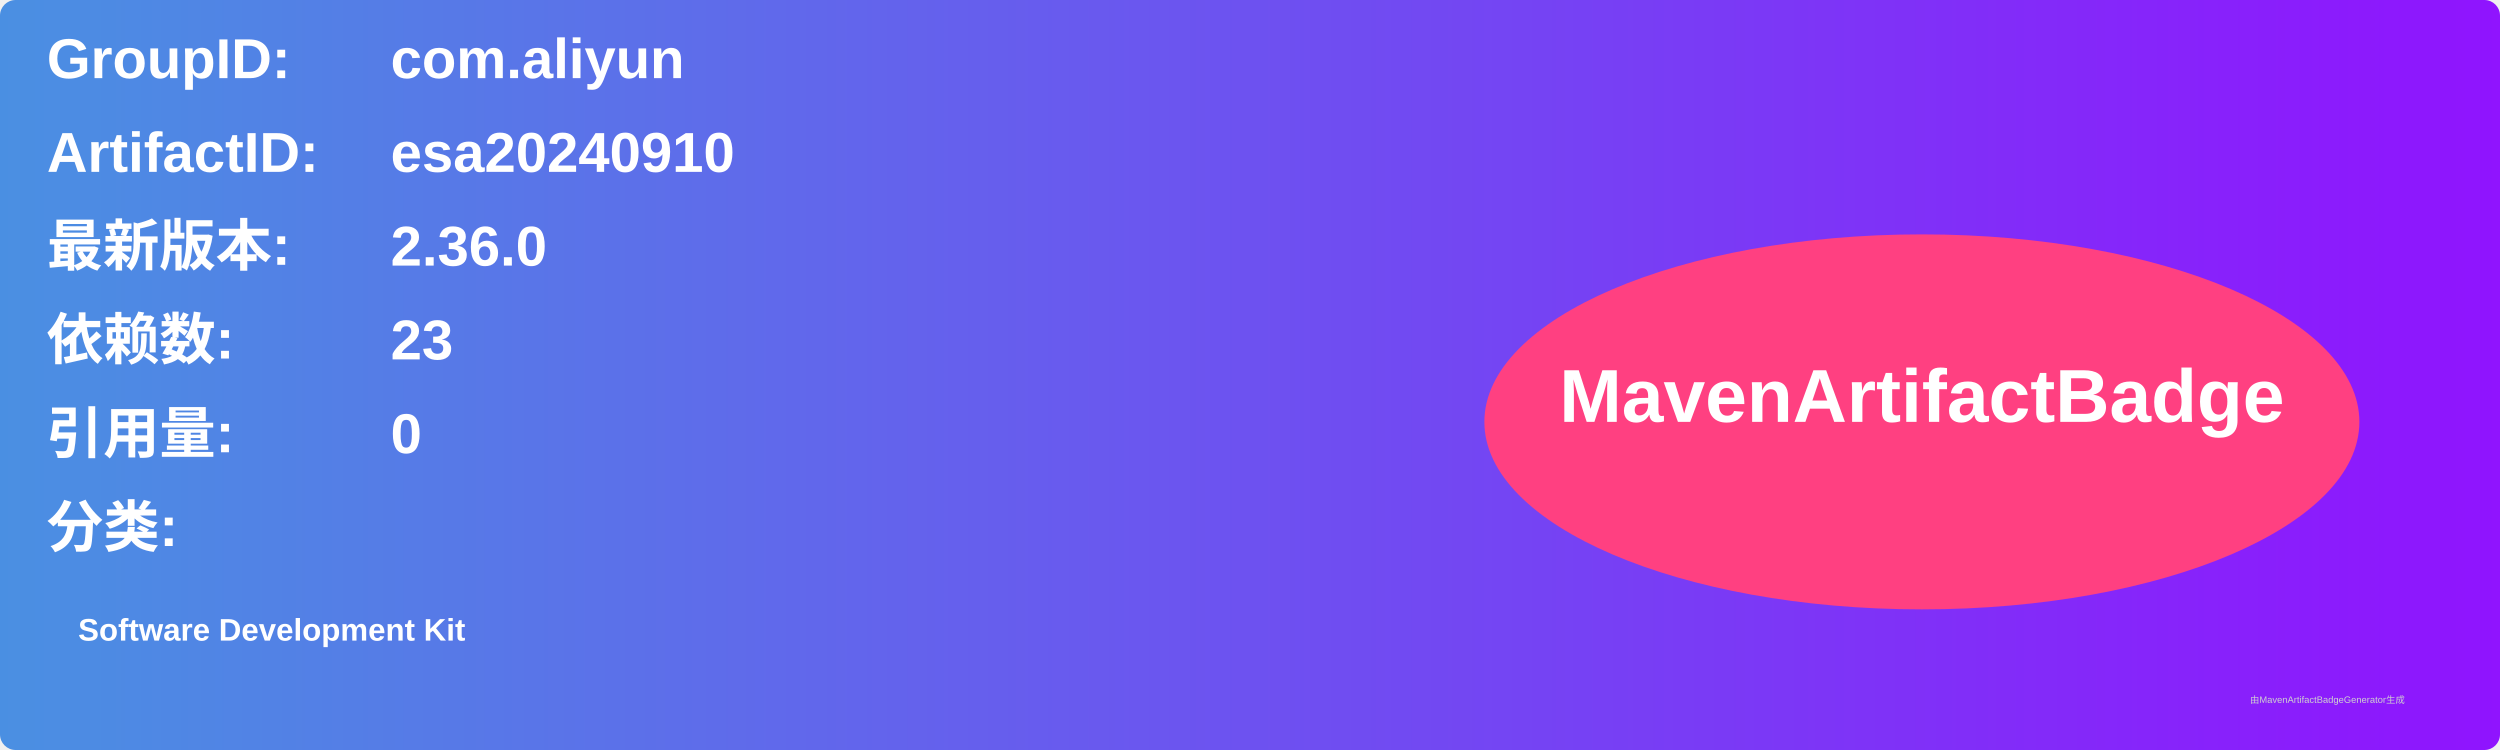
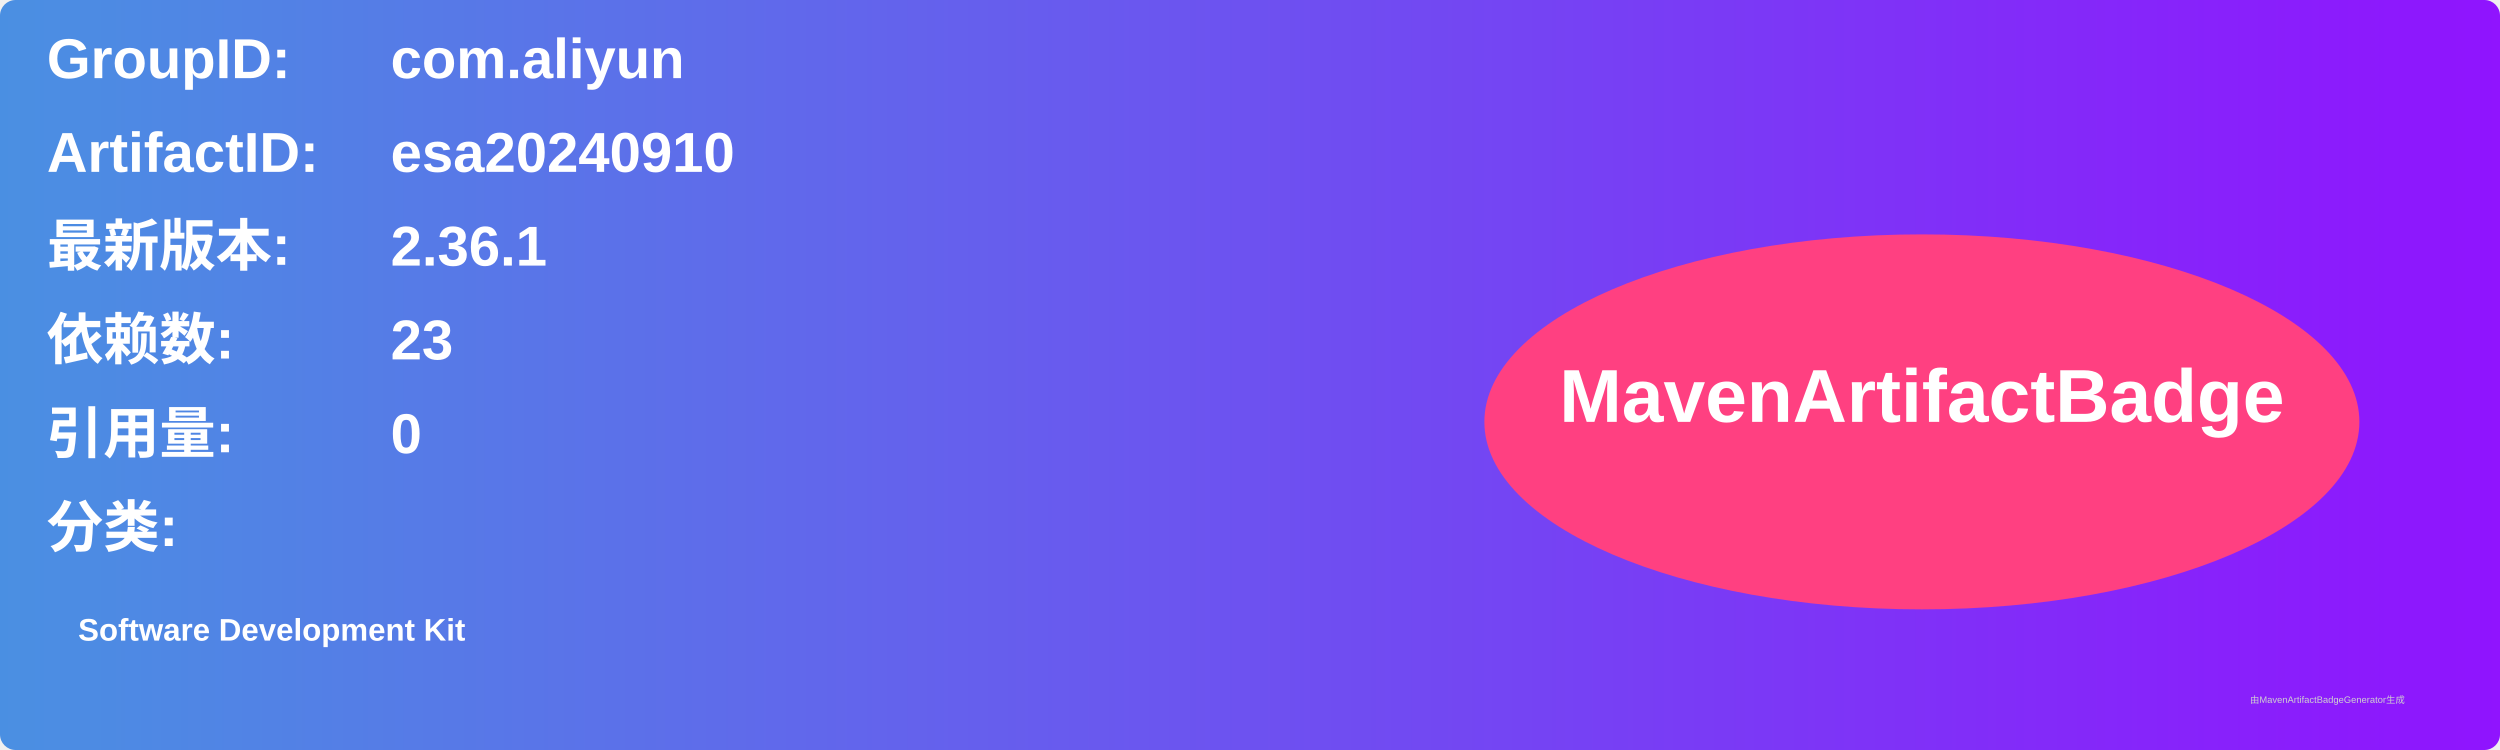
<svg xmlns="http://www.w3.org/2000/svg" width="800" height="240" viewBox="0 0 800 240">
  <linearGradient id="grad" x1="0%" y1="0%" x2="100%" y2="0%">
    <stop offset="0%" stop-color="#4a90e2" />
    <stop offset="100%" stop-color="#9013fe" />
  </linearGradient>
  <rect width="100%" height="100%" rx="5" ry="5" fill="url(#grad)" />
  <g transform="translate(15, 15)">
    <text x="0" y="10" font-family="Arial" font-size="18" fill="white" font-weight="bold" width="260">GroupID:</text>
    <text x="110" y="10" font-family="Arial" font-size="18" fill="white" font-weight="bold" width="460">com.aliyun</text>
    <text x="0" y="40" font-family="Arial" font-size="18" fill="white" font-weight="bold" width="260">ArtifactID:</text>
    <text x="110" y="40" font-family="Arial" font-size="18" fill="white" font-weight="bold" width="460">esa20240910</text>
    <text x="0" y="70" font-family="Arial" font-size="18" fill="white" font-weight="bold">最新版本:</text>
    <text x="110" y="70" font-family="Arial" font-size="18" fill="white" font-weight="bold">
-       <tspan font-weight="bold">2.36.0</tspan>
+       <tspan font-weight="bold">2.36.1</tspan>
    </text>
    <text x="0" y="100" font-family="Arial" font-size="18" fill="white" font-weight="bold">依赖数: </text>
    <text x="110" y="100" font-family="Arial" font-size="18" fill="white">
      <tspan font-weight="bold">23</tspan>
    </text>
    <text x="0" y="130" font-family="Arial" font-size="18" fill="white" font-weight="bold">引用量: </text>
    <text x="110" y="130" font-family="Arial" font-size="18" fill="white">
      <tspan font-weight="bold">0</tspan>
    </text>
    <text x="0" y="160" font-family="Arial" font-size="18" fill="white" font-weight="bold">分类:</text>
    <text x="10" y="190" font-family="Arial" font-size="10" fill="white">
      <tspan font-weight="bold">Software Development Kit</tspan>
    </text>
    <ellipse cx="600" cy="120" rx="140" ry="60" fill="#ff4081" />
    <text x="600" y="120" text-anchor="middle" font-family="Arial" font-size="24" fill="white" font-weight="bold">MavenArtifactBadge</text>
  </g>
  <text x="720" y="225" font-family="Arial" font-size="3" fill="#d0d0d0">由MavenArtifactBadgeGenerator生成</text>
</svg>
